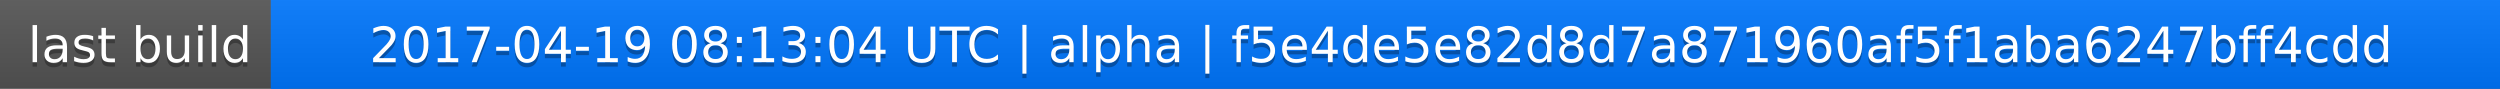
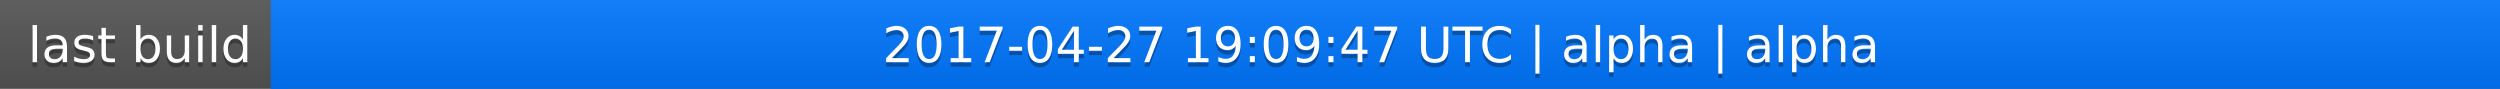
<svg xmlns="http://www.w3.org/2000/svg" width="563" height="20">
  <linearGradient id="a" x2="0" y2="100%">
    <stop offset="0" stop-color="#bbb" stop-opacity=".1" />
    <stop offset="1" stop-opacity=".1" />
  </linearGradient>
  <rect rx="0" width="563" height="20" fill="#555" />
  <rect rx="0" x="61" width="502" height="20" fill="#07f" />
  <path fill="#07f" d="M61 0h4v20h-4z" />
  <rect rx="0" width="563" height="20" fill="url(#a)" />
  <g fill="#fff" text-anchor="middle" font-family="DejaVu Sans,Verdana,Geneva,sans-serif" font-size="11">
    <text x="31.5" y="15" fill="#010101" fill-opacity=".3">last build</text>
    <text x="31.5" y="14">last build</text>
-     <text x="311" y="15" fill="#010101" fill-opacity=".3">2017-04-19 08:13:04 UTC | alpha | f5e4de5e82d8d7a871960af5f1aba6247bff4cdd</text>
-     <text x="311" y="14">2017-04-19 08:13:04 UTC | alpha | f5e4de5e82d8d7a871960af5f1aba6247bff4cdd</text>
+     <text x="311" y="15" fill="#010101" fill-opacity=".3">2017-04-27 19:09:47 UTC | alpha | alpha</text>
+     <text x="311" y="14">2017-04-27 19:09:47 UTC | alpha | alpha</text>
  </g>
</svg>
